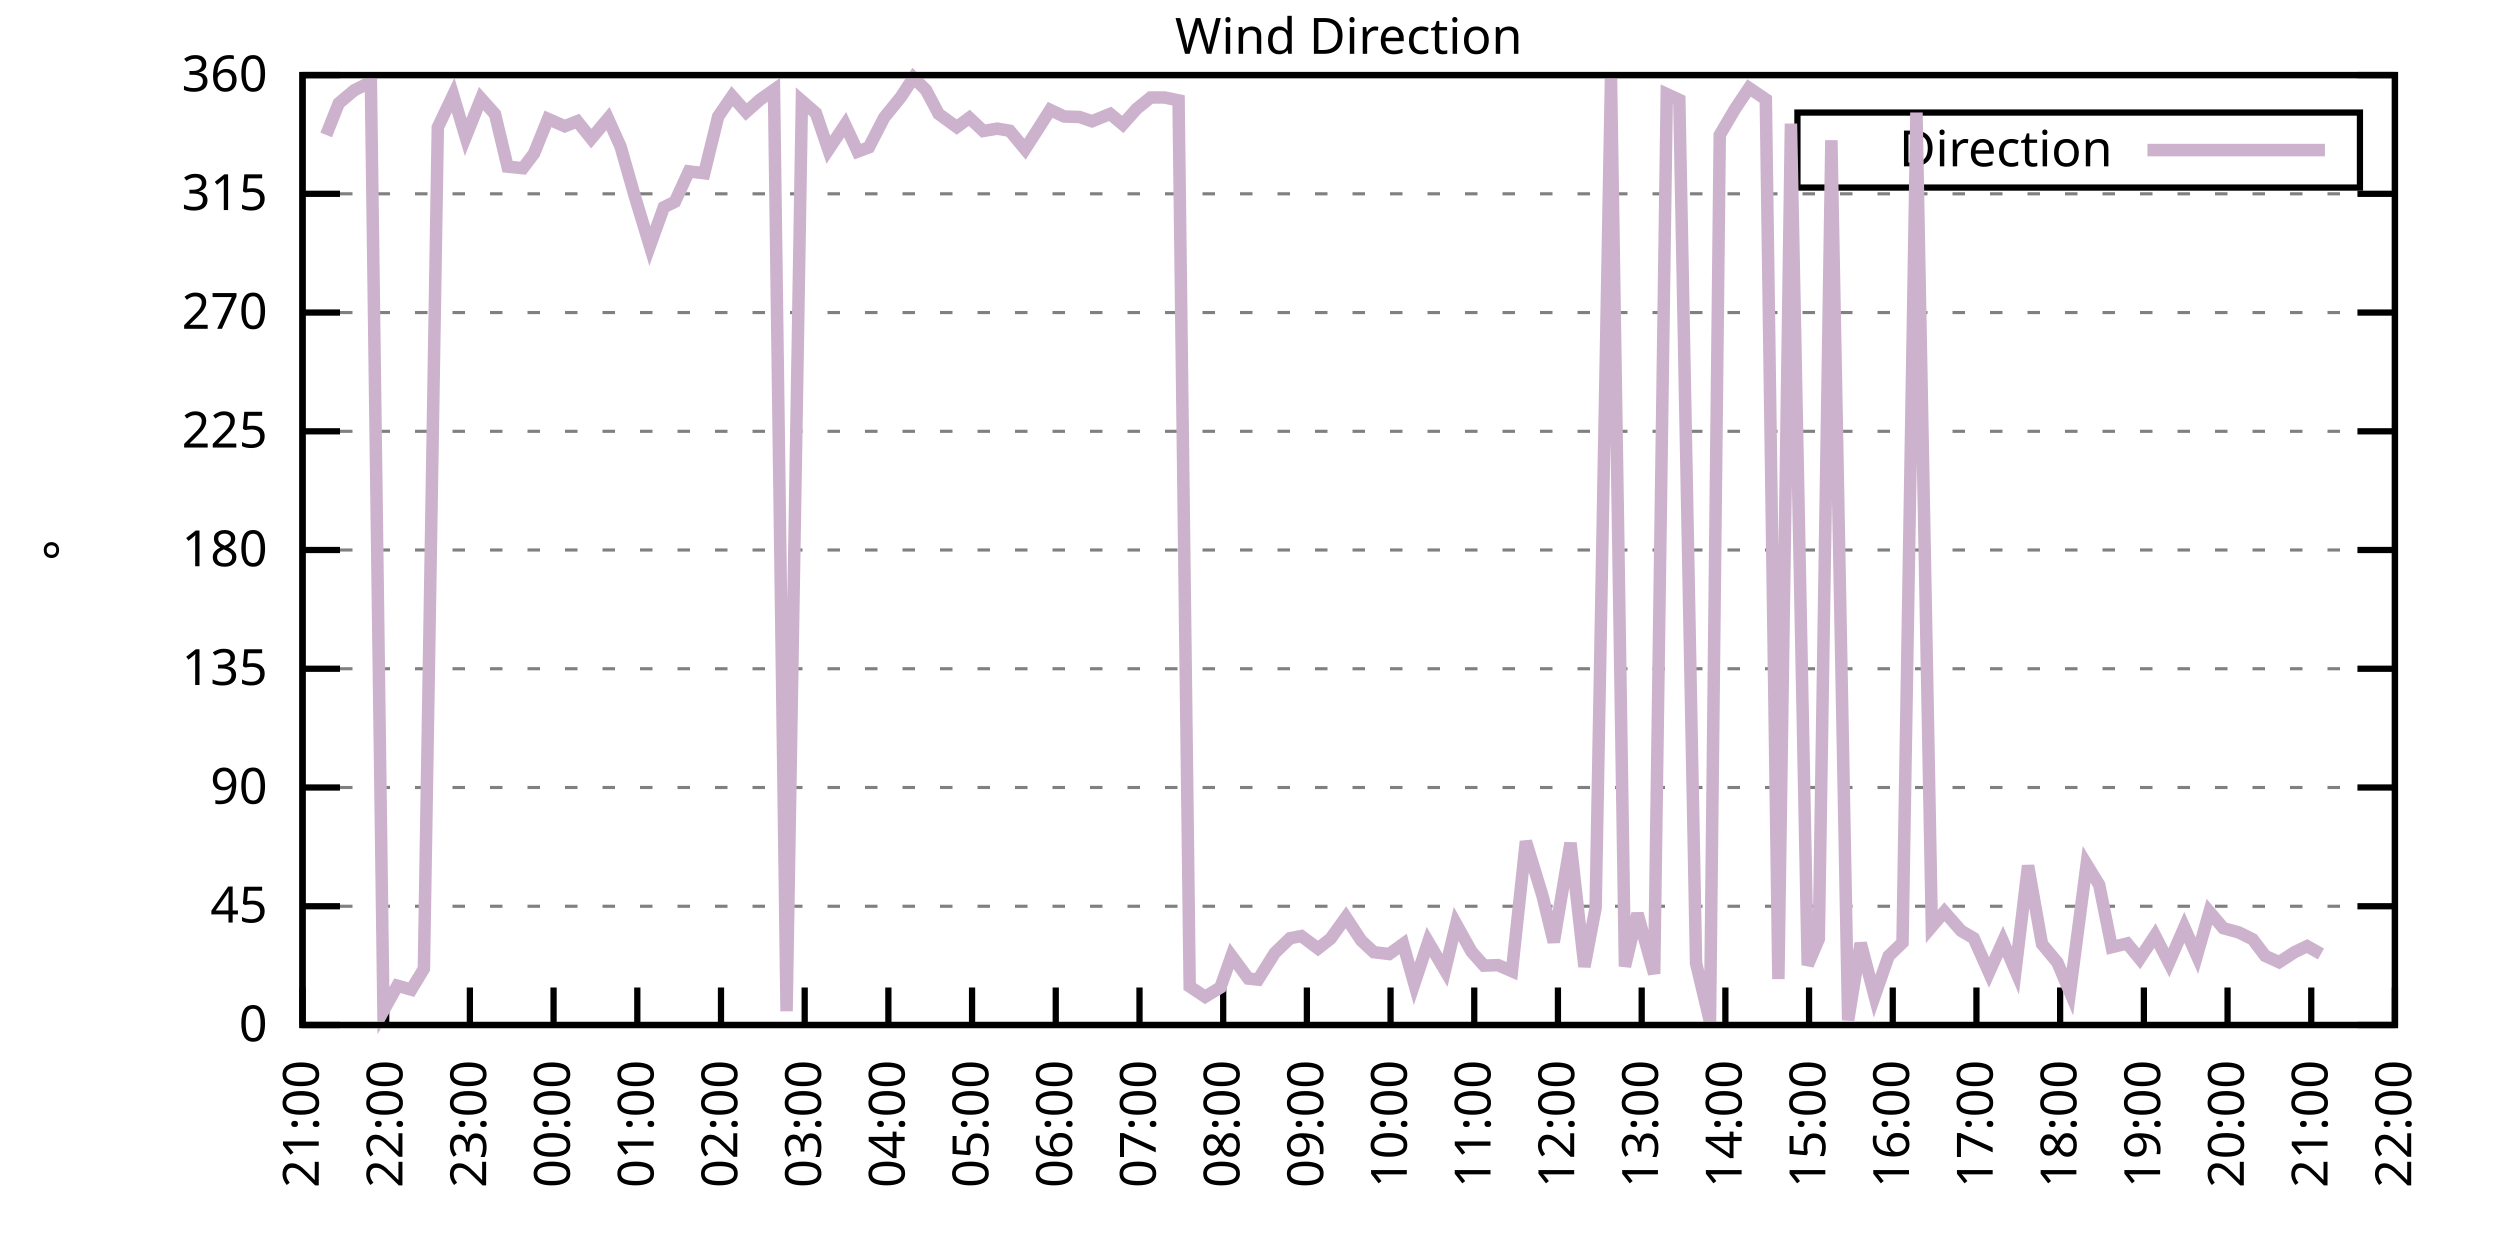
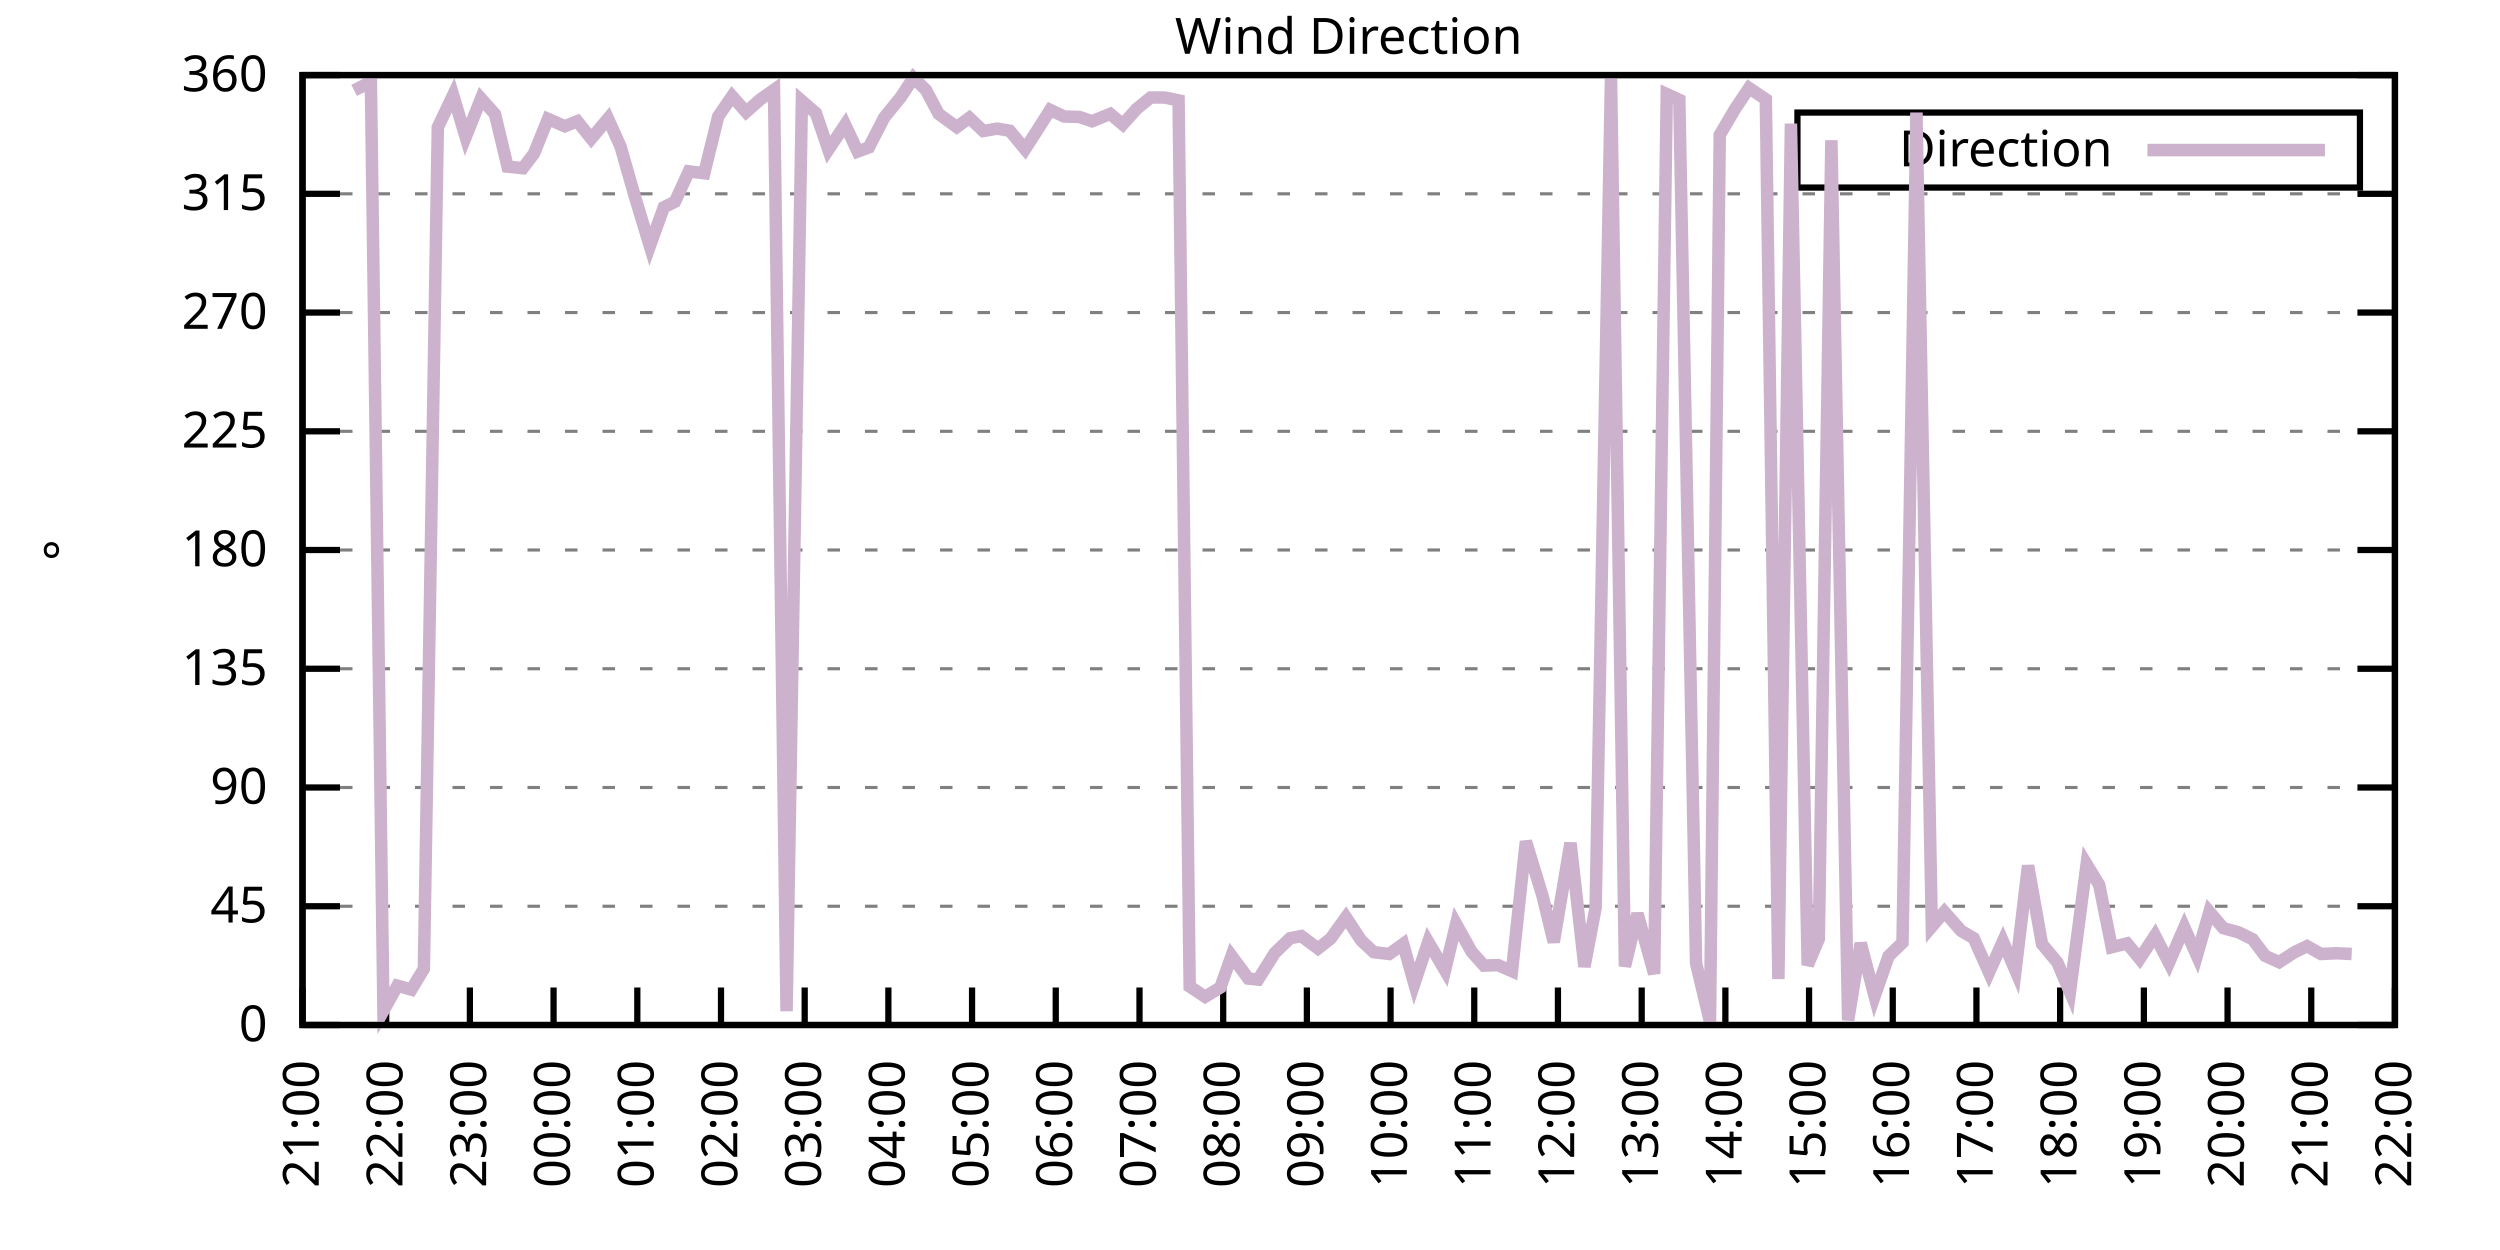
<svg xmlns="http://www.w3.org/2000/svg" xmlns:xlink="http://www.w3.org/1999/xlink" width="400" height="200" viewBox="0 0 400 200">
  <g id="gnuplot_canvas">
    <rect x="0" y="0" width="400" height="200" fill="none" />
    <defs>
      <circle id="gpDot" r="0.5" stroke-width="0.5" stroke="currentColor" />
      <path id="gpPt0" stroke-width="0.333" stroke="currentColor" d="M-1,0 h2 M0,-1 v2" />
      <path id="gpPt1" stroke-width="0.333" stroke="currentColor" d="M-1,-1 L1,1 M1,-1 L-1,1" />
      <path id="gpPt2" stroke-width="0.333" stroke="currentColor" d="M-1,0 L1,0 M0,-1 L0,1 M-1,-1 L1,1 M-1,1 L1,-1" />
      <rect id="gpPt3" stroke-width="0.333" stroke="currentColor" x="-1" y="-1" width="2" height="2" />
      <rect id="gpPt4" stroke-width="0.333" stroke="currentColor" fill="currentColor" x="-1" y="-1" width="2" height="2" />
      <circle id="gpPt5" stroke-width="0.333" stroke="currentColor" cx="0" cy="0" r="1" />
      <use xlink:href="#gpPt5" id="gpPt6" fill="currentColor" stroke="none" />
      <path id="gpPt7" stroke-width="0.333" stroke="currentColor" d="M0,-1.33 L-1.33,0.67 L1.33,0.67 z" />
      <use xlink:href="#gpPt7" id="gpPt8" fill="currentColor" stroke="none" />
      <use xlink:href="#gpPt7" id="gpPt9" stroke="currentColor" transform="rotate(180)" />
      <use xlink:href="#gpPt9" id="gpPt10" fill="currentColor" stroke="none" />
      <use xlink:href="#gpPt3" id="gpPt11" stroke="currentColor" transform="rotate(45)" />
      <use xlink:href="#gpPt11" id="gpPt12" fill="currentColor" stroke="none" />
      <path id="gpPt13" stroke-width="0.333" stroke="currentColor" d="M0,1.330 L1.265,0.411 L0.782,-1.067 L-0.782,-1.076 L-1.265,0.411 z" />
      <use xlink:href="#gpPt13" id="gpPt14" fill="currentColor" stroke="none" />
      <filter id="textbox" filterUnits="objectBoundingBox" x="0" y="0" height="1" width="1">
        <feFlood flood-color="white" flood-opacity="1" result="bgnd" />
        <feComposite in="SourceGraphic" in2="bgnd" operator="atop" />
      </filter>
      <filter id="greybox" filterUnits="objectBoundingBox" x="0" y="0" height="1" width="1">
        <feFlood flood-color="lightgrey" flood-opacity="1" result="grey" />
        <feComposite in="SourceGraphic" in2="grey" operator="atop" />
      </filter>
    </defs>
    <g fill="none" color="white" stroke="currentColor" stroke-width="1.00" stroke-linecap="butt" stroke-linejoin="miter">
</g>
    <g fill="none" color="black" stroke="currentColor" stroke-width="1.00" stroke-linecap="butt" stroke-linejoin="miter">
      <g stroke="none" shape-rendering="crispEdges">
        <polygon fill="rgb(255, 255, 255)" points="48.40,164.00 383.18,164.00 383.18,12.02 48.40,12.02 " />
      </g>
    </g>
    <g fill="none" color="black" stroke="currentColor" stroke-width="1.00" stroke-linecap="butt" stroke-linejoin="miter">
</g>
    <g fill="none" color="black" stroke="black" stroke-width="0.50" stroke-linecap="butt" stroke-linejoin="miter">
</g>
    <g fill="none" color="gray" stroke="currentColor" stroke-width="0.50" stroke-linecap="butt" stroke-linejoin="miter">
      <path stroke="gray" stroke-dasharray="2,4" class="gridline" d="M48.40,164.00 L383.19,164.00  " />
    </g>
    <g fill="none" color="gray" stroke="gray" stroke-width="1.00" stroke-linecap="butt" stroke-linejoin="miter">
</g>
    <g fill="none" color="black" stroke="currentColor" stroke-width="1.00" stroke-linecap="butt" stroke-linejoin="miter">
      <path stroke="black" d="M48.40,164.00 L54.40,164.00 M383.19,164.00 L377.19,164.00  " />
      <g transform="translate(42.80,166.60)" stroke="none" fill="black" font-family="Sans" font-size="8.00" text-anchor="end">
        <text>
          <tspan font-family="Sans"> 0</tspan>
        </text>
      </g>
    </g>
    <g fill="none" color="black" stroke="currentColor" stroke-width="1.00" stroke-linecap="butt" stroke-linejoin="miter">
</g>
    <g fill="none" color="black" stroke="black" stroke-width="0.50" stroke-linecap="butt" stroke-linejoin="miter">
</g>
    <g fill="none" color="gray" stroke="currentColor" stroke-width="0.50" stroke-linecap="butt" stroke-linejoin="miter">
      <path stroke="gray" stroke-dasharray="2,4" class="gridline" d="M48.40,145.00 L383.19,145.00  " />
    </g>
    <g fill="none" color="gray" stroke="gray" stroke-width="1.00" stroke-linecap="butt" stroke-linejoin="miter">
</g>
    <g fill="none" color="black" stroke="currentColor" stroke-width="1.00" stroke-linecap="butt" stroke-linejoin="miter">
      <path stroke="black" d="M48.40,145.00 L54.40,145.00 M383.19,145.00 L377.19,145.00  " />
      <g transform="translate(42.80,147.60)" stroke="none" fill="black" font-family="Sans" font-size="8.00" text-anchor="end">
        <text>
          <tspan font-family="Sans"> 45</tspan>
        </text>
      </g>
    </g>
    <g fill="none" color="black" stroke="currentColor" stroke-width="1.00" stroke-linecap="butt" stroke-linejoin="miter">
</g>
    <g fill="none" color="black" stroke="black" stroke-width="0.50" stroke-linecap="butt" stroke-linejoin="miter">
</g>
    <g fill="none" color="gray" stroke="currentColor" stroke-width="0.50" stroke-linecap="butt" stroke-linejoin="miter">
      <path stroke="gray" stroke-dasharray="2,4" class="gridline" d="M48.40,126.00 L383.19,126.00  " />
    </g>
    <g fill="none" color="gray" stroke="gray" stroke-width="1.00" stroke-linecap="butt" stroke-linejoin="miter">
</g>
    <g fill="none" color="black" stroke="currentColor" stroke-width="1.00" stroke-linecap="butt" stroke-linejoin="miter">
      <path stroke="black" d="M48.40,126.00 L54.40,126.00 M383.19,126.00 L377.19,126.00  " />
      <g transform="translate(42.80,128.60)" stroke="none" fill="black" font-family="Sans" font-size="8.00" text-anchor="end">
        <text>
          <tspan font-family="Sans"> 90</tspan>
        </text>
      </g>
    </g>
    <g fill="none" color="black" stroke="currentColor" stroke-width="1.00" stroke-linecap="butt" stroke-linejoin="miter">
</g>
    <g fill="none" color="black" stroke="black" stroke-width="0.50" stroke-linecap="butt" stroke-linejoin="miter">
</g>
    <g fill="none" color="gray" stroke="currentColor" stroke-width="0.50" stroke-linecap="butt" stroke-linejoin="miter">
      <path stroke="gray" stroke-dasharray="2,4" class="gridline" d="M48.40,107.00 L383.19,107.00  " />
    </g>
    <g fill="none" color="gray" stroke="gray" stroke-width="1.00" stroke-linecap="butt" stroke-linejoin="miter">
</g>
    <g fill="none" color="black" stroke="currentColor" stroke-width="1.00" stroke-linecap="butt" stroke-linejoin="miter">
      <path stroke="black" d="M48.40,107.00 L54.40,107.00 M383.19,107.00 L377.19,107.00  " />
      <g transform="translate(42.80,109.60)" stroke="none" fill="black" font-family="Sans" font-size="8.00" text-anchor="end">
        <text>
          <tspan font-family="Sans"> 135</tspan>
        </text>
      </g>
    </g>
    <g fill="none" color="black" stroke="currentColor" stroke-width="1.00" stroke-linecap="butt" stroke-linejoin="miter">
</g>
    <g fill="none" color="black" stroke="black" stroke-width="0.50" stroke-linecap="butt" stroke-linejoin="miter">
</g>
    <g fill="none" color="gray" stroke="currentColor" stroke-width="0.50" stroke-linecap="butt" stroke-linejoin="miter">
      <path stroke="gray" stroke-dasharray="2,4" class="gridline" d="M48.40,88.00 L383.19,88.00  " />
    </g>
    <g fill="none" color="gray" stroke="gray" stroke-width="1.00" stroke-linecap="butt" stroke-linejoin="miter">
</g>
    <g fill="none" color="black" stroke="currentColor" stroke-width="1.00" stroke-linecap="butt" stroke-linejoin="miter">
      <path stroke="black" d="M48.40,88.00 L54.40,88.00 M383.19,88.00 L377.19,88.00  " />
      <g transform="translate(42.80,90.60)" stroke="none" fill="black" font-family="Sans" font-size="8.00" text-anchor="end">
        <text>
          <tspan font-family="Sans"> 180</tspan>
        </text>
      </g>
    </g>
    <g fill="none" color="black" stroke="currentColor" stroke-width="1.00" stroke-linecap="butt" stroke-linejoin="miter">
</g>
    <g fill="none" color="black" stroke="black" stroke-width="0.50" stroke-linecap="butt" stroke-linejoin="miter">
</g>
    <g fill="none" color="gray" stroke="currentColor" stroke-width="0.50" stroke-linecap="butt" stroke-linejoin="miter">
      <path stroke="gray" stroke-dasharray="2,4" class="gridline" d="M48.40,69.01 L383.19,69.01  " />
    </g>
    <g fill="none" color="gray" stroke="gray" stroke-width="1.00" stroke-linecap="butt" stroke-linejoin="miter">
</g>
    <g fill="none" color="black" stroke="currentColor" stroke-width="1.00" stroke-linecap="butt" stroke-linejoin="miter">
      <path stroke="black" d="M48.40,69.01 L54.40,69.01 M383.19,69.01 L377.19,69.01  " />
      <g transform="translate(42.80,71.61)" stroke="none" fill="black" font-family="Sans" font-size="8.00" text-anchor="end">
        <text>
          <tspan font-family="Sans"> 225</tspan>
        </text>
      </g>
    </g>
    <g fill="none" color="black" stroke="currentColor" stroke-width="1.00" stroke-linecap="butt" stroke-linejoin="miter">
</g>
    <g fill="none" color="black" stroke="black" stroke-width="0.50" stroke-linecap="butt" stroke-linejoin="miter">
</g>
    <g fill="none" color="gray" stroke="currentColor" stroke-width="0.50" stroke-linecap="butt" stroke-linejoin="miter">
      <path stroke="gray" stroke-dasharray="2,4" class="gridline" d="M48.40,50.01 L383.19,50.01  " />
    </g>
    <g fill="none" color="gray" stroke="gray" stroke-width="1.00" stroke-linecap="butt" stroke-linejoin="miter">
</g>
    <g fill="none" color="black" stroke="currentColor" stroke-width="1.00" stroke-linecap="butt" stroke-linejoin="miter">
      <path stroke="black" d="M48.40,50.01 L54.40,50.01 M383.19,50.01 L377.19,50.01  " />
      <g transform="translate(42.80,52.61)" stroke="none" fill="black" font-family="Sans" font-size="8.00" text-anchor="end">
        <text>
          <tspan font-family="Sans"> 270</tspan>
        </text>
      </g>
    </g>
    <g fill="none" color="black" stroke="currentColor" stroke-width="1.00" stroke-linecap="butt" stroke-linejoin="miter">
</g>
    <g fill="none" color="black" stroke="black" stroke-width="0.50" stroke-linecap="butt" stroke-linejoin="miter">
</g>
    <g fill="none" color="gray" stroke="currentColor" stroke-width="0.50" stroke-linecap="butt" stroke-linejoin="miter">
      <path stroke="gray" stroke-dasharray="2,4" class="gridline" d="M48.40,31.01 L383.19,31.01  " />
    </g>
    <g fill="none" color="gray" stroke="gray" stroke-width="1.00" stroke-linecap="butt" stroke-linejoin="miter">
</g>
    <g fill="none" color="black" stroke="currentColor" stroke-width="1.00" stroke-linecap="butt" stroke-linejoin="miter">
      <path stroke="black" d="M48.40,31.01 L54.40,31.01 M383.19,31.01 L377.19,31.01  " />
      <g transform="translate(42.80,33.61)" stroke="none" fill="black" font-family="Sans" font-size="8.00" text-anchor="end">
        <text>
          <tspan font-family="Sans"> 315</tspan>
        </text>
      </g>
    </g>
    <g fill="none" color="black" stroke="currentColor" stroke-width="1.00" stroke-linecap="butt" stroke-linejoin="miter">
</g>
    <g fill="none" color="black" stroke="black" stroke-width="0.50" stroke-linecap="butt" stroke-linejoin="miter">
</g>
    <g fill="none" color="gray" stroke="currentColor" stroke-width="0.50" stroke-linecap="butt" stroke-linejoin="miter">
      <path stroke="gray" stroke-dasharray="2,4" class="gridline" d="M48.40,12.01 L383.19,12.01  " />
    </g>
    <g fill="none" color="gray" stroke="gray" stroke-width="1.00" stroke-linecap="butt" stroke-linejoin="miter">
</g>
    <g fill="none" color="black" stroke="currentColor" stroke-width="1.00" stroke-linecap="butt" stroke-linejoin="miter">
      <path stroke="black" d="M48.40,12.01 L54.40,12.01 M383.19,12.01 L377.19,12.01  " />
      <g transform="translate(42.80,14.61)" stroke="none" fill="black" font-family="Sans" font-size="8.00" text-anchor="end">
        <text>
          <tspan font-family="Sans"> 360</tspan>
        </text>
      </g>
    </g>
    <g fill="none" color="black" stroke="currentColor" stroke-width="1.00" stroke-linecap="butt" stroke-linejoin="miter">
      <path stroke="black" d="M48.40,164.00 L48.40,158.00  " />
      <g transform="translate(51.00,169.60) rotate(270.00)" stroke="none" fill="black" font-family="Sans" font-size="8.00" text-anchor="end">
        <text>
          <tspan font-family="Sans">21:00</tspan>
        </text>
      </g>
    </g>
    <g fill="none" color="black" stroke="currentColor" stroke-width="1.00" stroke-linecap="butt" stroke-linejoin="miter">
      <path stroke="black" d="M61.79,164.00 L61.79,158.00  " />
      <g transform="translate(64.39,169.60) rotate(270.00)" stroke="none" fill="black" font-family="Sans" font-size="8.00" text-anchor="end">
        <text>
          <tspan font-family="Sans">22:00</tspan>
        </text>
      </g>
    </g>
    <g fill="none" color="black" stroke="currentColor" stroke-width="1.00" stroke-linecap="butt" stroke-linejoin="miter">
      <path stroke="black" d="M75.18,164.00 L75.18,158.00  " />
      <g transform="translate(77.78,169.60) rotate(270.00)" stroke="none" fill="black" font-family="Sans" font-size="8.00" text-anchor="end">
        <text>
          <tspan font-family="Sans">23:00</tspan>
        </text>
      </g>
    </g>
    <g fill="none" color="black" stroke="currentColor" stroke-width="1.00" stroke-linecap="butt" stroke-linejoin="miter">
      <path stroke="black" d="M88.57,164.00 L88.57,158.00  " />
      <g transform="translate(91.17,169.60) rotate(270.00)" stroke="none" fill="black" font-family="Sans" font-size="8.00" text-anchor="end">
        <text>
          <tspan font-family="Sans">00:00</tspan>
        </text>
      </g>
    </g>
    <g fill="none" color="black" stroke="currentColor" stroke-width="1.00" stroke-linecap="butt" stroke-linejoin="miter">
      <path stroke="black" d="M101.97,164.00 L101.97,158.00  " />
      <g transform="translate(104.57,169.60) rotate(270.00)" stroke="none" fill="black" font-family="Sans" font-size="8.00" text-anchor="end">
        <text>
          <tspan font-family="Sans">01:00</tspan>
        </text>
      </g>
    </g>
    <g fill="none" color="black" stroke="currentColor" stroke-width="1.00" stroke-linecap="butt" stroke-linejoin="miter">
      <path stroke="black" d="M115.36,164.00 L115.36,158.00  " />
      <g transform="translate(117.96,169.60) rotate(270.00)" stroke="none" fill="black" font-family="Sans" font-size="8.00" text-anchor="end">
        <text>
          <tspan font-family="Sans">02:00</tspan>
        </text>
      </g>
    </g>
    <g fill="none" color="black" stroke="currentColor" stroke-width="1.00" stroke-linecap="butt" stroke-linejoin="miter">
      <path stroke="black" d="M128.75,164.00 L128.75,158.00  " />
      <g transform="translate(131.35,169.60) rotate(270.00)" stroke="none" fill="black" font-family="Sans" font-size="8.00" text-anchor="end">
        <text>
          <tspan font-family="Sans">03:00</tspan>
        </text>
      </g>
    </g>
    <g fill="none" color="black" stroke="currentColor" stroke-width="1.00" stroke-linecap="butt" stroke-linejoin="miter">
      <path stroke="black" d="M142.14,164.00 L142.14,158.00  " />
      <g transform="translate(144.74,169.60) rotate(270.00)" stroke="none" fill="black" font-family="Sans" font-size="8.00" text-anchor="end">
        <text>
          <tspan font-family="Sans">04:00</tspan>
        </text>
      </g>
    </g>
    <g fill="none" color="black" stroke="currentColor" stroke-width="1.00" stroke-linecap="butt" stroke-linejoin="miter">
      <path stroke="black" d="M155.53,164.00 L155.53,158.00  " />
      <g transform="translate(158.13,169.60) rotate(270.00)" stroke="none" fill="black" font-family="Sans" font-size="8.00" text-anchor="end">
        <text>
          <tspan font-family="Sans">05:00</tspan>
        </text>
      </g>
    </g>
    <g fill="none" color="black" stroke="currentColor" stroke-width="1.00" stroke-linecap="butt" stroke-linejoin="miter">
      <path stroke="black" d="M168.92,164.00 L168.92,158.00  " />
      <g transform="translate(171.52,169.60) rotate(270.00)" stroke="none" fill="black" font-family="Sans" font-size="8.00" text-anchor="end">
        <text>
          <tspan font-family="Sans">06:00</tspan>
        </text>
      </g>
    </g>
    <g fill="none" color="black" stroke="currentColor" stroke-width="1.00" stroke-linecap="butt" stroke-linejoin="miter">
      <path stroke="black" d="M182.32,164.00 L182.32,158.00  " />
      <g transform="translate(184.92,169.60) rotate(270.00)" stroke="none" fill="black" font-family="Sans" font-size="8.00" text-anchor="end">
        <text>
          <tspan font-family="Sans">07:00</tspan>
        </text>
      </g>
    </g>
    <g fill="none" color="black" stroke="currentColor" stroke-width="1.00" stroke-linecap="butt" stroke-linejoin="miter">
      <path stroke="black" d="M195.71,164.00 L195.71,158.00  " />
      <g transform="translate(198.31,169.60) rotate(270.00)" stroke="none" fill="black" font-family="Sans" font-size="8.00" text-anchor="end">
        <text>
          <tspan font-family="Sans">08:00</tspan>
        </text>
      </g>
    </g>
    <g fill="none" color="black" stroke="currentColor" stroke-width="1.00" stroke-linecap="butt" stroke-linejoin="miter">
      <path stroke="black" d="M209.10,164.00 L209.10,158.00  " />
      <g transform="translate(211.70,169.60) rotate(270.00)" stroke="none" fill="black" font-family="Sans" font-size="8.00" text-anchor="end">
        <text>
          <tspan font-family="Sans">09:00</tspan>
        </text>
      </g>
    </g>
    <g fill="none" color="black" stroke="currentColor" stroke-width="1.00" stroke-linecap="butt" stroke-linejoin="miter">
      <path stroke="black" d="M222.49,164.00 L222.49,158.00  " />
      <g transform="translate(225.09,169.60) rotate(270.00)" stroke="none" fill="black" font-family="Sans" font-size="8.00" text-anchor="end">
        <text>
          <tspan font-family="Sans">10:00</tspan>
        </text>
      </g>
    </g>
    <g fill="none" color="black" stroke="currentColor" stroke-width="1.00" stroke-linecap="butt" stroke-linejoin="miter">
      <path stroke="black" d="M235.88,164.00 L235.88,158.00  " />
      <g transform="translate(238.48,169.60) rotate(270.00)" stroke="none" fill="black" font-family="Sans" font-size="8.00" text-anchor="end">
        <text>
          <tspan font-family="Sans">11:00</tspan>
        </text>
      </g>
    </g>
    <g fill="none" color="black" stroke="currentColor" stroke-width="1.00" stroke-linecap="butt" stroke-linejoin="miter">
      <path stroke="black" d="M249.27,164.00 L249.27,158.00  " />
      <g transform="translate(251.87,169.60) rotate(270.00)" stroke="none" fill="black" font-family="Sans" font-size="8.00" text-anchor="end">
        <text>
          <tspan font-family="Sans">12:00</tspan>
        </text>
      </g>
    </g>
    <g fill="none" color="black" stroke="currentColor" stroke-width="1.00" stroke-linecap="butt" stroke-linejoin="miter">
      <path stroke="black" d="M262.67,164.00 L262.67,158.00  " />
      <g transform="translate(265.27,169.60) rotate(270.00)" stroke="none" fill="black" font-family="Sans" font-size="8.00" text-anchor="end">
        <text>
          <tspan font-family="Sans">13:00</tspan>
        </text>
      </g>
    </g>
    <g fill="none" color="black" stroke="currentColor" stroke-width="1.00" stroke-linecap="butt" stroke-linejoin="miter">
      <path stroke="black" d="M276.06,164.00 L276.06,158.00  " />
      <g transform="translate(278.66,169.60) rotate(270.00)" stroke="none" fill="black" font-family="Sans" font-size="8.00" text-anchor="end">
        <text>
          <tspan font-family="Sans">14:00</tspan>
        </text>
      </g>
    </g>
    <g fill="none" color="black" stroke="currentColor" stroke-width="1.00" stroke-linecap="butt" stroke-linejoin="miter">
      <path stroke="black" d="M289.45,164.00 L289.45,158.00  " />
      <g transform="translate(292.05,169.60) rotate(270.00)" stroke="none" fill="black" font-family="Sans" font-size="8.00" text-anchor="end">
        <text>
          <tspan font-family="Sans">15:00</tspan>
        </text>
      </g>
    </g>
    <g fill="none" color="black" stroke="currentColor" stroke-width="1.00" stroke-linecap="butt" stroke-linejoin="miter">
      <path stroke="black" d="M302.84,164.00 L302.84,158.00  " />
      <g transform="translate(305.44,169.60) rotate(270.00)" stroke="none" fill="black" font-family="Sans" font-size="8.00" text-anchor="end">
        <text>
          <tspan font-family="Sans">16:00</tspan>
        </text>
      </g>
    </g>
    <g fill="none" color="black" stroke="currentColor" stroke-width="1.00" stroke-linecap="butt" stroke-linejoin="miter">
      <path stroke="black" d="M316.23,164.00 L316.23,158.00  " />
      <g transform="translate(318.83,169.60) rotate(270.00)" stroke="none" fill="black" font-family="Sans" font-size="8.00" text-anchor="end">
        <text>
          <tspan font-family="Sans">17:00</tspan>
        </text>
      </g>
    </g>
    <g fill="none" color="black" stroke="currentColor" stroke-width="1.00" stroke-linecap="butt" stroke-linejoin="miter">
      <path stroke="black" d="M329.62,164.00 L329.62,158.00  " />
      <g transform="translate(332.22,169.60) rotate(270.00)" stroke="none" fill="black" font-family="Sans" font-size="8.00" text-anchor="end">
        <text>
          <tspan font-family="Sans">18:00</tspan>
        </text>
      </g>
    </g>
    <g fill="none" color="black" stroke="currentColor" stroke-width="1.00" stroke-linecap="butt" stroke-linejoin="miter">
      <path stroke="black" d="M343.02,164.00 L343.02,158.00  " />
      <g transform="translate(345.62,169.60) rotate(270.00)" stroke="none" fill="black" font-family="Sans" font-size="8.00" text-anchor="end">
        <text>
          <tspan font-family="Sans">19:00</tspan>
        </text>
      </g>
    </g>
    <g fill="none" color="black" stroke="currentColor" stroke-width="1.00" stroke-linecap="butt" stroke-linejoin="miter">
      <path stroke="black" d="M356.41,164.00 L356.41,158.00  " />
      <g transform="translate(359.01,169.60) rotate(270.00)" stroke="none" fill="black" font-family="Sans" font-size="8.00" text-anchor="end">
        <text>
          <tspan font-family="Sans">20:00</tspan>
        </text>
      </g>
    </g>
    <g fill="none" color="black" stroke="currentColor" stroke-width="1.00" stroke-linecap="butt" stroke-linejoin="miter">
      <path stroke="black" d="M369.80,164.00 L369.80,158.00  " />
      <g transform="translate(372.40,169.60) rotate(270.00)" stroke="none" fill="black" font-family="Sans" font-size="8.00" text-anchor="end">
        <text>
          <tspan font-family="Sans">21:00</tspan>
        </text>
      </g>
    </g>
    <g fill="none" color="black" stroke="currentColor" stroke-width="1.00" stroke-linecap="butt" stroke-linejoin="miter">
      <path stroke="black" d="M383.19,164.00 L383.19,158.00  " />
      <g transform="translate(385.79,169.60) rotate(270.00)" stroke="none" fill="black" font-family="Sans" font-size="8.00" text-anchor="end">
        <text>
          <tspan font-family="Sans">22:00</tspan>
        </text>
      </g>
    </g>
    <g fill="none" color="black" stroke="currentColor" stroke-width="1.00" stroke-linecap="butt" stroke-linejoin="miter">
</g>
    <g fill="none" color="black" stroke="currentColor" stroke-width="1.00" stroke-linecap="butt" stroke-linejoin="miter">
      <path stroke="black" d="M48.40,12.01 L48.40,164.00 L383.19,164.00 L383.19,12.01 L48.40,12.01 Z  " />
    </g>
    <g fill="none" color="black" stroke="currentColor" stroke-width="1.00" stroke-linecap="butt" stroke-linejoin="miter">
</g>
    <g fill="none" color="black" stroke="currentColor" stroke-width="1.00" stroke-linecap="butt" stroke-linejoin="miter">
      <path stroke="black" d="M287.59,30.01 L287.59,18.01 L377.59,18.01 L377.59,30.01 L287.59,30.01 Z  " />
    </g>
    <g id="Wind_direction_plot_1">
      <g fill="none" color="white" stroke="black" stroke-width="2.00" stroke-linecap="butt" stroke-linejoin="miter">
</g>
      <g fill="none" color="black" stroke="currentColor" stroke-width="2.00" stroke-linecap="butt" stroke-linejoin="miter">
        <g transform="translate(337.99,26.61)" stroke="none" fill="black" font-family="Sans" font-size="8.00" text-anchor="end">
          <text>
            <tspan font-family="Sans">Direction</tspan>
          </text>
        </g>
      </g>
      <g fill="none" color="black" stroke="currentColor" stroke-width="2.00" stroke-linecap="butt" stroke-linejoin="miter">
-         <path stroke="rgb(204, 178, 204)" d="M343.59,24.01 L371.99,24.01 M52.19,21.59 L54.20,16.53 L56.66,14.46 L59.34,13.11 L61.35,161.72 L63.58,157.71   L65.81,158.34 L67.82,155.01 L70.05,20.37 L72.50,15.22 L74.51,21.93 L76.97,15.77 L79.20,18.26 L81.21,26.66   L83.66,26.91 L85.45,24.55 L87.68,19.02 L90.36,20.20 L92.37,19.40 L94.60,22.18 L97.28,18.98 L99.29,23.45   L101.52,31.26 L103.98,39.37 L106.21,33.16 L107.99,32.28 L110.22,27.42 L112.68,27.72 L114.91,18.64 L117.14,15.39   L119.38,17.92 L121.61,15.94 L123.84,14.37 L125.85,161.80 L128.30,16.15 L130.54,18.09 L132.54,23.96 L135.22,19.95   L137.23,24.25 L139.02,23.58 L141.47,18.81 L144.15,15.51 L146.16,12.43 L148.17,14.42 L150.18,18.22 L153.08,20.33   L155.09,18.85 L157.32,20.96 L159.55,20.58 L161.56,20.92 L164.01,23.87 L166.02,20.75 L168.03,17.58 L170.26,18.64   L172.72,18.72 L174.73,19.40 L177.63,18.22 L179.64,19.91 L181.87,17.41 L184.10,15.60 L186.33,15.60 L188.57,16.06   L190.35,157.84 L192.81,159.48 L195.26,158.00 L197.05,152.94 L199.73,156.57 L201.29,156.74 L203.97,152.47 L206.42,150.11   L208.21,149.77 L210.88,151.76 L212.89,150.19 L215.35,146.77 L217.80,150.49 L219.81,152.35 L222.27,152.64 L224.50,151.04   L226.29,157.41 L228.52,150.70 L231.20,155.26 L232.98,147.83 L235.44,152.26 L237.44,154.50 L239.68,154.42 L241.91,155.39   L244.14,134.62 L246.82,143.40 L248.60,150.74 L251.28,134.87 L253.51,154.67 L255.30,145.25 L257.76,12.35 L259.99,154.63   L262.00,146.18 L264.67,155.81 L266.68,15.05 L268.69,15.98 L271.37,154.12 L273.60,163.49 L275.16,21.59 L277.62,17.41   L279.85,14.08 L282.53,15.89 L284.54,156.65 L286.55,19.78 L289.23,154.42 L291.01,150.24 L293.02,22.44 L295.70,163.24   L297.71,150.91 L299.94,159.40 L302.17,152.98 L304.40,150.83 L306.63,18.01 L309.09,148.25 L311.10,145.89 L313.78,148.93   L315.79,150.11 L318.24,155.60 L320.47,150.62 L322.48,155.30 L324.49,138.50 L326.72,151.04 L329.18,153.99 L331.19,158.72   L333.86,138.29 L335.87,141.58 L337.88,151.55 L340.34,150.95 L342.35,153.40 L344.80,149.69 L347.03,154.04 L349.49,148.38   L351.50,152.90 L353.51,145.89 L355.74,148.51 L358.19,149.18 L360.42,150.28 L362.43,152.94 L364.66,153.95 L367.12,152.35   L369.13,151.38 L371.36,152.64  " />
+         <path stroke="rgb(204, 178, 204)" d="M343.59,24.01 L371.99,24.01 M56.66,14.46 L59.34,13.11 L61.35,161.72 L63.58,157.71 L65.81,158.34 L67.82,155.01   L70.05,20.37 L72.50,15.22 L74.51,21.93 L76.97,15.77 L79.20,18.26 L81.21,26.66 L83.66,26.91 L85.45,24.55   L87.68,19.02 L90.36,20.20 L92.37,19.40 L94.60,22.18 L97.28,18.98 L99.29,23.45 L101.52,31.26 L103.98,39.37   L106.21,33.16 L107.99,32.28 L110.22,27.42 L112.68,27.72 L114.91,18.64 L117.14,15.39 L119.38,17.92 L121.61,15.94   L123.84,14.37 L125.85,161.80 L128.30,16.15 L130.54,18.09 L132.54,23.96 L135.22,19.95 L137.23,24.25 L139.02,23.58   L141.47,18.81 L144.15,15.51 L146.16,12.43 L148.17,14.42 L150.18,18.22 L153.08,20.33 L155.09,18.85 L157.32,20.96   L159.55,20.58 L161.56,20.92 L164.01,23.87 L166.02,20.75 L168.03,17.58 L170.26,18.64 L172.72,18.72 L174.73,19.40   L177.63,18.22 L179.64,19.91 L181.87,17.41 L184.10,15.60 L186.33,15.60 L188.57,16.06 L190.35,157.84 L192.81,159.48   L195.26,158.00 L197.05,152.94 L199.73,156.57 L201.29,156.74 L203.97,152.47 L206.42,150.11 L208.21,149.77 L210.88,151.76   L212.89,150.19 L215.35,146.77 L217.80,150.49 L219.81,152.35 L222.27,152.64 L224.50,151.04 L226.29,157.41 L228.52,150.70   L231.20,155.26 L232.98,147.83 L235.44,152.26 L237.44,154.50 L239.68,154.42 L241.91,155.39 L244.14,134.62 L246.82,143.40   L248.60,150.74 L251.28,134.87 L253.51,154.67 L255.30,145.25 L257.76,12.35 L259.99,154.63 L262.00,146.18 L264.67,155.81   L266.68,15.05 L268.69,15.98 L271.37,154.12 L273.60,163.49 L275.16,21.59 L277.62,17.41 L279.85,14.08 L282.53,15.89   L284.54,156.65 L286.55,19.78 L289.23,154.42 L291.01,150.24 L293.02,22.44 L295.70,163.24 L297.71,150.91 L299.94,159.40   L302.17,152.98 L304.40,150.83 L306.63,18.01 L309.09,148.25 L311.10,145.89 L313.78,148.93 L315.79,150.11 L318.24,155.60   L320.47,150.62 L322.48,155.30 L324.49,138.50 L326.72,151.04 L329.18,153.99 L331.19,158.72 L333.86,138.29 L335.87,141.58   L337.88,151.55 L340.34,150.95 L342.35,153.40 L344.80,149.69 L347.03,154.04 L349.49,148.38 L351.50,152.90 L353.51,145.89   L355.74,148.51 L358.19,149.18 L360.42,150.28 L362.43,152.94 L364.66,153.95 L367.12,152.35 L369.13,151.38 L371.36,152.64   L373.82,152.52 L376.27,152.64  " />
      </g>
    </g>
    <g fill="none" color="black" stroke="currentColor" stroke-width="2.00" stroke-linecap="butt" stroke-linejoin="miter">
</g>
    <g fill="none" color="black" stroke="black" stroke-width="1.00" stroke-linecap="butt" stroke-linejoin="miter">
</g>
    <g fill="none" color="black" stroke="currentColor" stroke-width="1.00" stroke-linecap="butt" stroke-linejoin="miter">
      <path stroke="black" d="M48.40,12.01 L48.40,164.00 L383.19,164.00 L383.19,12.01 L48.40,12.01 Z  " />
      <g transform="translate(12.80,88.01) rotate(270.00)" stroke="none" fill="black" font-family="Sans" font-size="8.00" text-anchor="middle">
        <text>
          <tspan font-family="Sans">°</tspan>
        </text>
      </g>
    </g>
    <g fill="none" color="black" stroke="currentColor" stroke-width="1.00" stroke-linecap="butt" stroke-linejoin="miter">
</g>
    <g fill="none" color="black" stroke="currentColor" stroke-width="1.00" stroke-linecap="butt" stroke-linejoin="miter">
      <g transform="translate(215.79,8.61)" stroke="none" fill="black" font-family="Sans" font-size="8.00" text-anchor="middle">
        <text>
          <tspan font-family="Sans">Wind Direction</tspan>
        </text>
      </g>
    </g>
    <g fill="none" color="black" stroke="currentColor" stroke-width="1.00" stroke-linecap="butt" stroke-linejoin="miter">
</g>
  </g>
</svg>
